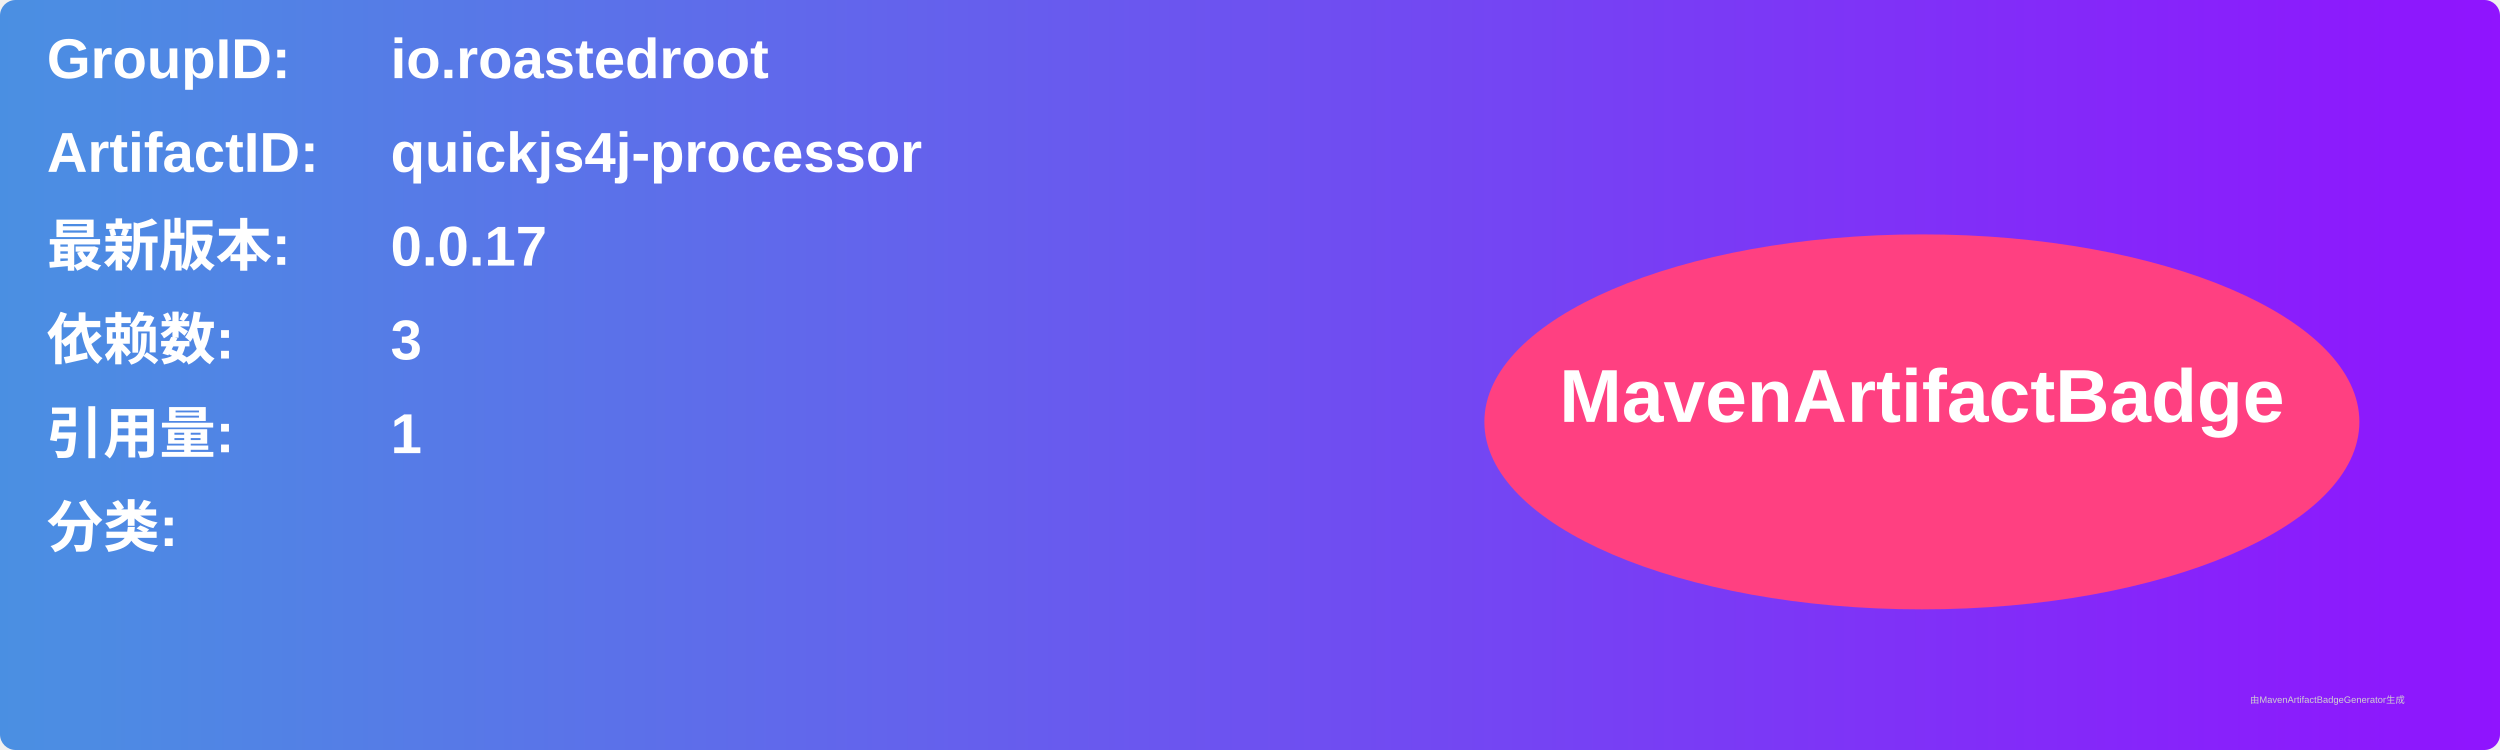
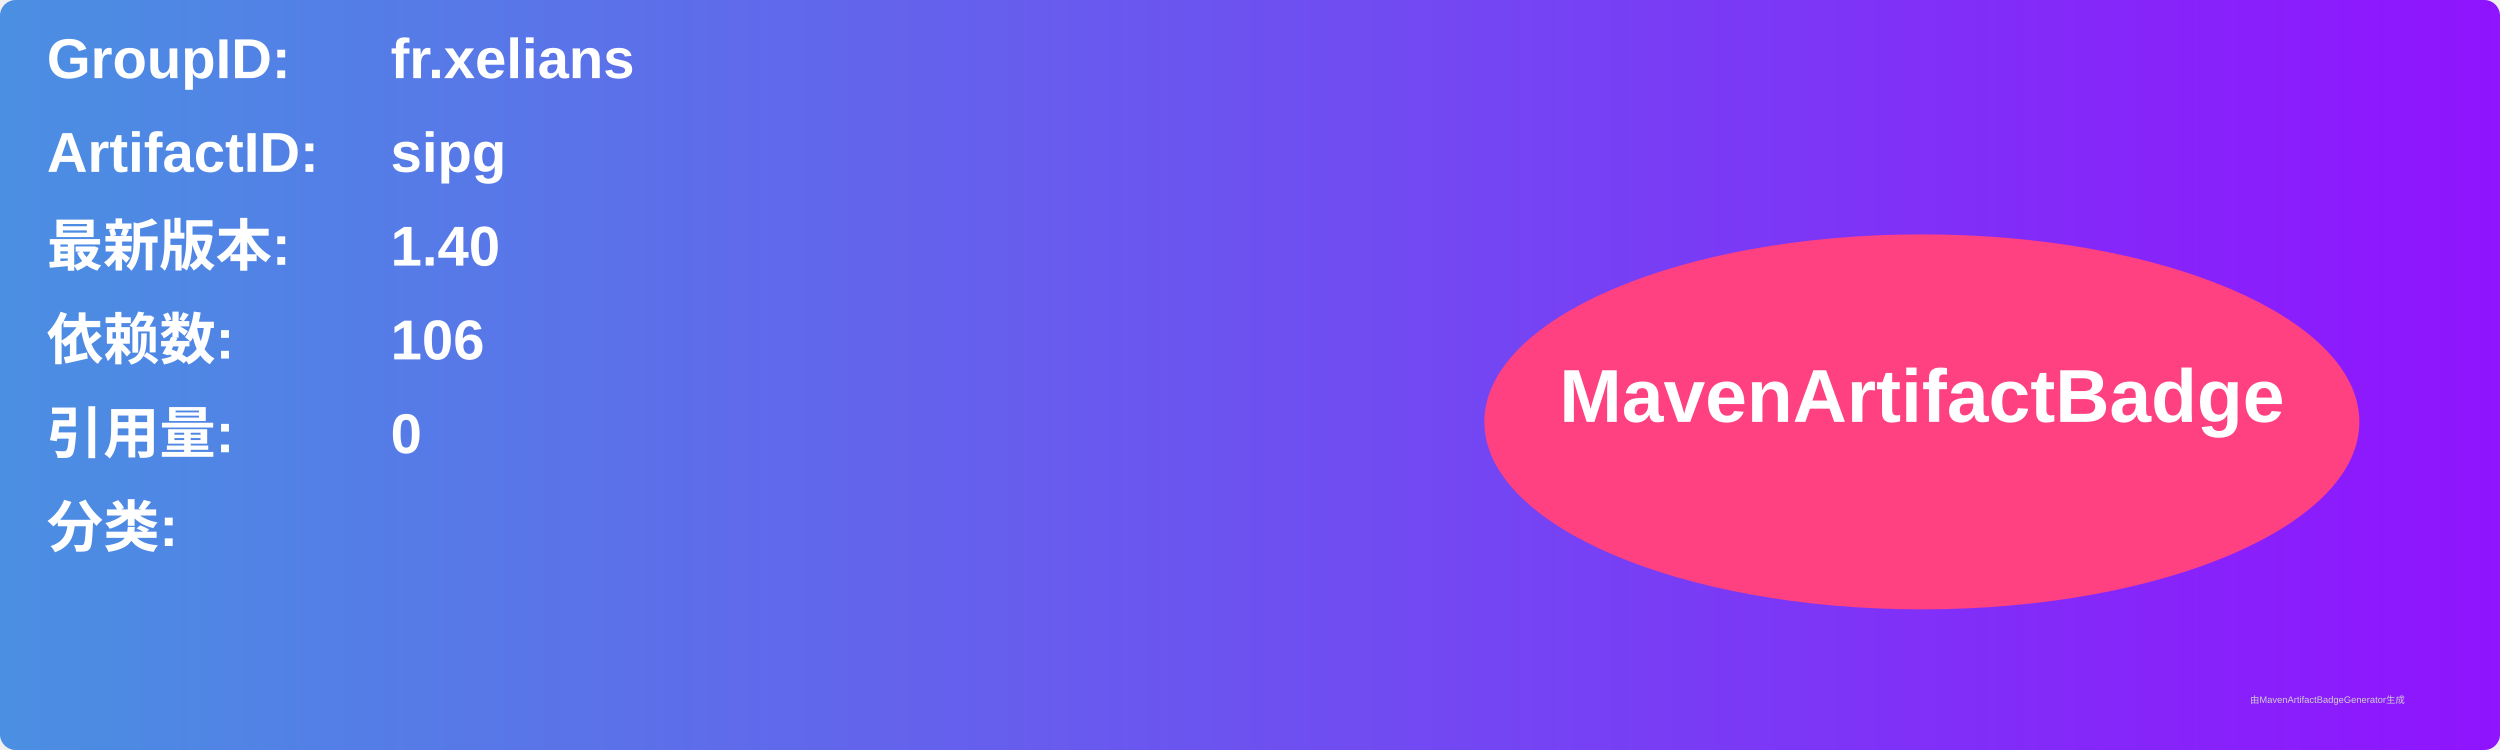
<svg xmlns="http://www.w3.org/2000/svg" width="800" height="240" viewBox="0 0 800 240">
  <linearGradient id="grad" x1="0%" y1="0%" x2="100%" y2="0%">
    <stop offset="0%" stop-color="#4a90e2" />
    <stop offset="100%" stop-color="#9013fe" />
  </linearGradient>
  <rect width="100%" height="100%" rx="5" ry="5" fill="url(#grad)" />
  <g transform="translate(15, 15)">
    <text x="0" y="10" font-family="Arial" font-size="18" fill="white" font-weight="bold" width="260">GroupID:</text>
-     <text x="110" y="10" font-family="Arial" font-size="18" fill="white" font-weight="bold" width="460">io.roastedroot</text>
+     <text x="110" y="10" font-family="Arial" font-size="18" fill="white" font-weight="bold" width="460">fr.xelians</text>
    <text x="0" y="40" font-family="Arial" font-size="18" fill="white" font-weight="bold" width="260">ArtifactID:</text>
-     <text x="110" y="40" font-family="Arial" font-size="18" fill="white" font-weight="bold" width="460">quickjs4j-processor</text>
+     <text x="110" y="40" font-family="Arial" font-size="18" fill="white" font-weight="bold" width="460">sipg</text>
    <text x="0" y="70" font-family="Arial" font-size="18" fill="white" font-weight="bold">最新版本:</text>
    <text x="110" y="70" font-family="Arial" font-size="18" fill="white" font-weight="bold">
-       <tspan font-weight="bold">0.0.17</tspan>
+       <tspan font-weight="bold">1.40</tspan>
    </text>
    <text x="0" y="100" font-family="Arial" font-size="18" fill="white" font-weight="bold">依赖数: </text>
    <text x="110" y="100" font-family="Arial" font-size="18" fill="white">
-       <tspan font-weight="bold">3</tspan>
+       <tspan font-weight="bold">106</tspan>
    </text>
    <text x="0" y="130" font-family="Arial" font-size="18" fill="white" font-weight="bold">引用量: </text>
    <text x="110" y="130" font-family="Arial" font-size="18" fill="white">
-       <tspan font-weight="bold">1</tspan>
+       <tspan font-weight="bold">0</tspan>
    </text>
    <text x="0" y="160" font-family="Arial" font-size="18" fill="white" font-weight="bold">分类:</text>
    <text x="10" y="190" font-family="Arial" font-size="10" fill="white">
      <tspan font-weight="bold" />
    </text>
    <ellipse cx="600" cy="120" rx="140" ry="60" fill="#ff4081" />
    <text x="600" y="120" text-anchor="middle" font-family="Arial" font-size="24" fill="white" font-weight="bold">MavenArtifactBadge</text>
  </g>
  <text x="720" y="225" font-family="Arial" font-size="3" fill="#d0d0d0">由MavenArtifactBadgeGenerator生成</text>
</svg>
